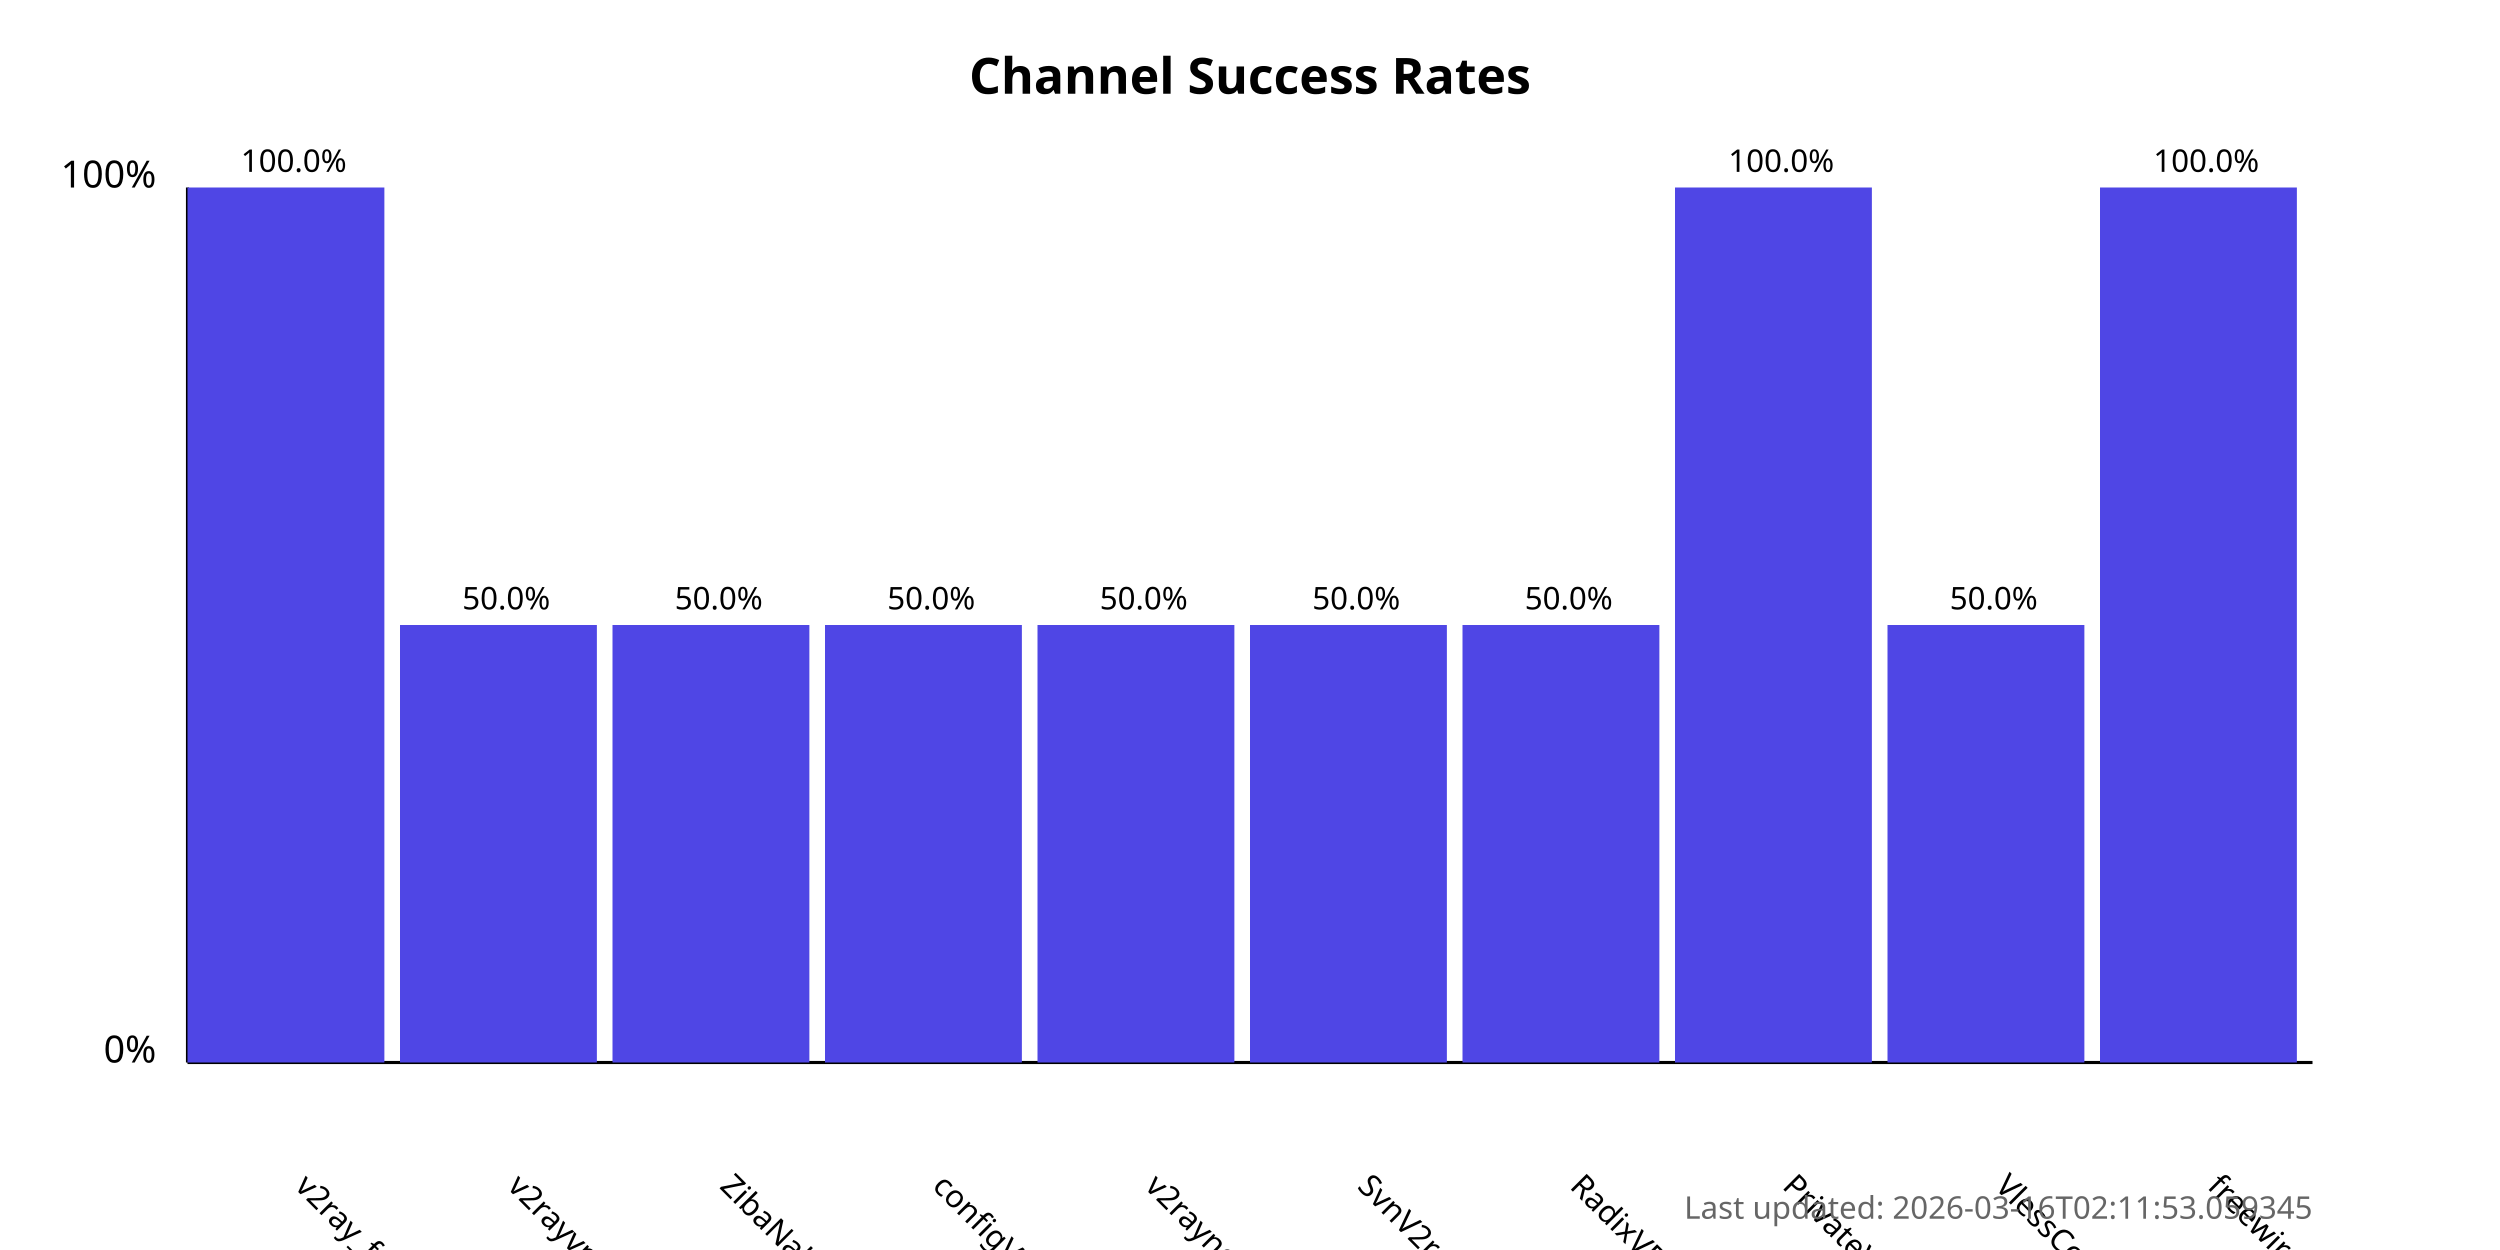
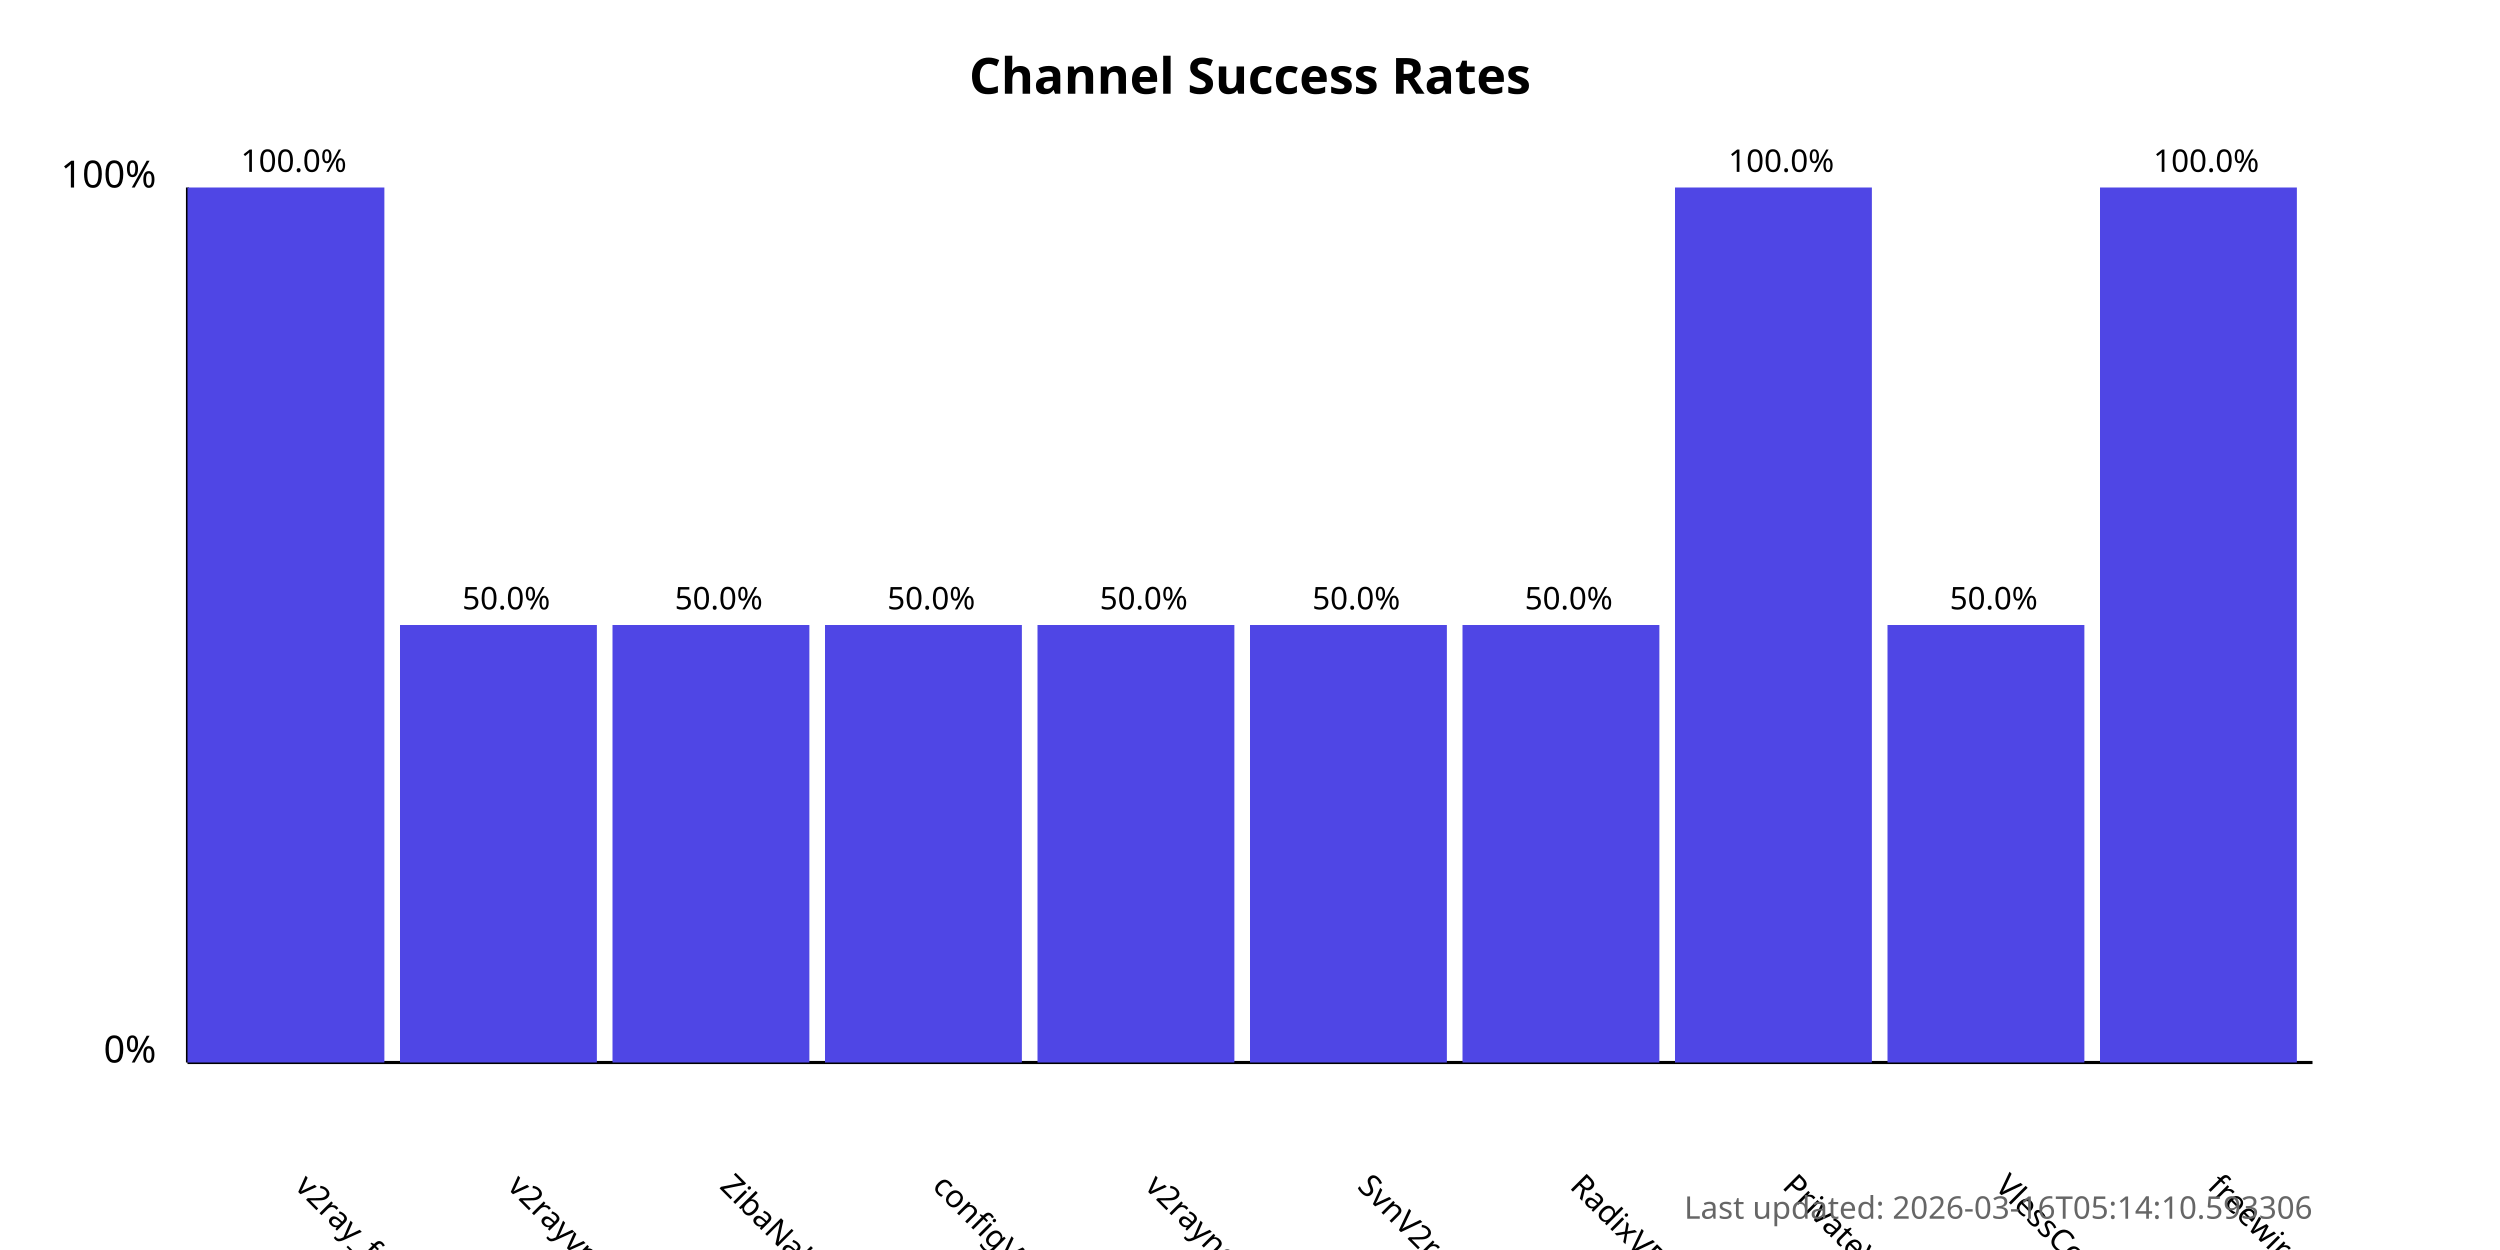
<svg xmlns="http://www.w3.org/2000/svg" width="800" height="400">
  <style>
            .chart-title { font: bold 16px sans-serif; }
            .axis-label { font: 12px sans-serif; }
            .tick-label { font: 10px sans-serif; }
            .bar { fill: #4f46e5; }
            .bar:hover { fill: #6366f1; }
            .timestamp { font: 10px sans-serif; fill: #666; }
        </style>
  <text x="400.0" y="30" text-anchor="middle" class="chart-title">
            Channel Success Rates
        </text>
  <line x1="60" y1="340" x2="60" y2="60" stroke="black" stroke-width="1" />
  <line x1="60" y1="340" x2="740" y2="340" stroke="black" stroke-width="1" />
  <text x="50" y="340" text-anchor="end" class="axis-label">0%</text>
  <text x="50" y="60" text-anchor="end" class="axis-label">100%</text>
  <g>
    <rect x="60" y="60.0" width="63.0" height="280.0" class="bar" />
    <text x="94.0" y="380" transform="rotate(45, 94.0, 380)" text-anchor="start" class="tick-label">
                v2ray_free_conf
            </text>
    <text x="94.0" y="55.0" text-anchor="middle" class="tick-label">
                100.0%
            </text>
  </g>
  <g>
    <rect x="128.0" y="200.0" width="63.0" height="140.0" class="bar" />
    <text x="162.0" y="380" transform="rotate(45, 162.0, 380)" text-anchor="start" class="tick-label">
                v2rayvpno
            </text>
    <text x="162.0" y="195.0" text-anchor="middle" class="tick-label">
                50.0%
            </text>
  </g>
  <g>
    <rect x="196.0" y="200.0" width="63.0" height="140.0" class="bar" />
    <text x="230.0" y="380" transform="rotate(45, 230.0, 380)" text-anchor="start" class="tick-label">
                ZibaNabz
            </text>
    <text x="230.0" y="195.0" text-anchor="middle" class="tick-label">
                50.0%
            </text>
  </g>
  <g>
    <rect x="264.0" y="200.0" width="63.0" height="140.0" class="bar" />
    <text x="298.0" y="380" transform="rotate(45, 298.0, 380)" text-anchor="start" class="tick-label">
                configV2rayForFree
            </text>
    <text x="298.0" y="195.0" text-anchor="middle" class="tick-label">
                50.0%
            </text>
  </g>
  <g>
    <rect x="332.0" y="200.0" width="63.0" height="140.0" class="bar" />
    <text x="366.0" y="380" transform="rotate(45, 366.0, 380)" text-anchor="start" class="tick-label">
                v2rayngvpn
            </text>
    <text x="366.0" y="195.0" text-anchor="middle" class="tick-label">
                50.0%
            </text>
  </g>
  <g>
    <rect x="400.0" y="200.0" width="63.0" height="140.0" class="bar" />
    <text x="434.0" y="380" transform="rotate(45, 434.0, 380)" text-anchor="start" class="tick-label">
                SvnV2ray
            </text>
    <text x="434.0" y="195.0" text-anchor="middle" class="tick-label">
                50.0%
            </text>
  </g>
  <g>
    <rect x="468.0" y="200.0" width="63.0" height="140.0" class="bar" />
    <text x="502.0" y="380" transform="rotate(45, 502.0, 380)" text-anchor="start" class="tick-label">
                RadixVPN
            </text>
    <text x="502.0" y="195.0" text-anchor="middle" class="tick-label">
                50.0%
            </text>
  </g>
  <g>
    <rect x="536.0" y="60.0" width="63.0" height="280.0" class="bar" />
    <text x="570.0" y="380" transform="rotate(45, 570.0, 380)" text-anchor="start" class="tick-label">
                PrivateVPNs
            </text>
    <text x="570.0" y="55.0" text-anchor="middle" class="tick-label">
                100.0%
            </text>
  </g>
  <g>
    <rect x="604.0" y="200.0" width="63.0" height="140.0" class="bar" />
    <text x="638.0" y="380" transform="rotate(45, 638.0, 380)" text-anchor="start" class="tick-label">
                VlessConfig
            </text>
    <text x="638.0" y="195.0" text-anchor="middle" class="tick-label">
                50.0%
            </text>
  </g>
  <g>
    <rect x="672.0" y="60.0" width="63.0" height="280.0" class="bar" />
    <text x="706.0" y="380" transform="rotate(45, 706.0, 380)" text-anchor="start" class="tick-label">
                freewireguard
            </text>
    <text x="706.0" y="55.0" text-anchor="middle" class="tick-label">
                100.0%
            </text>
  </g>
  <text x="740" y="390" text-anchor="end" class="timestamp">
-             Last updated: 2026-03-16T02:11:53.059345
+             Last updated: 2026-03-16T05:14:10.593306
        </text>
</svg>
